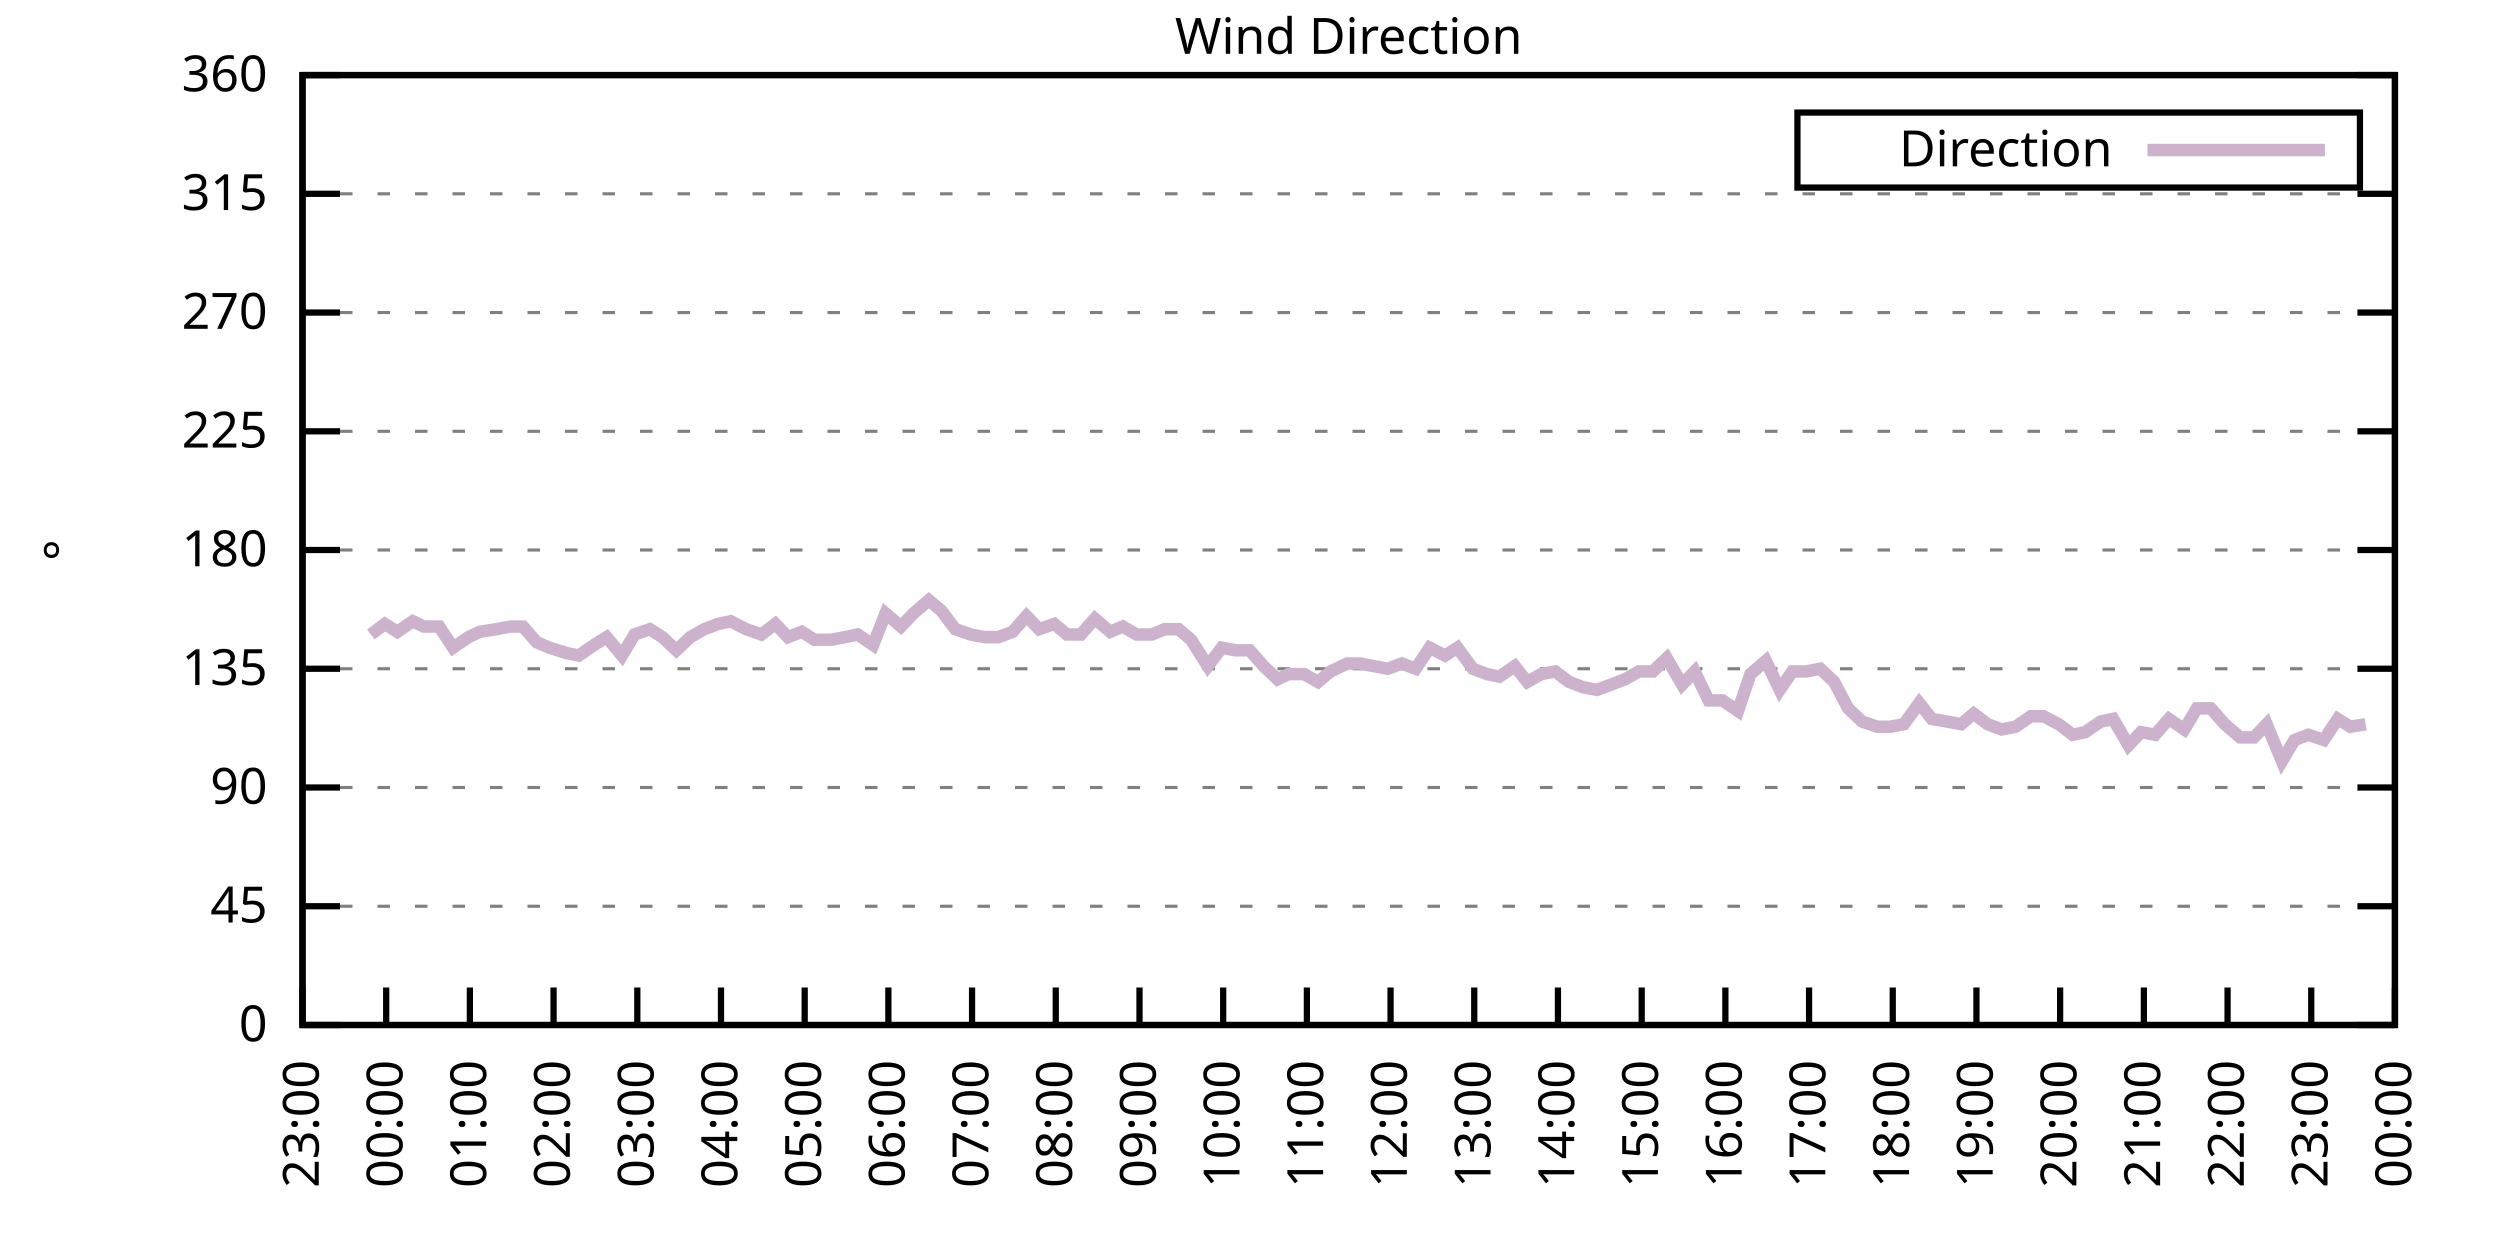
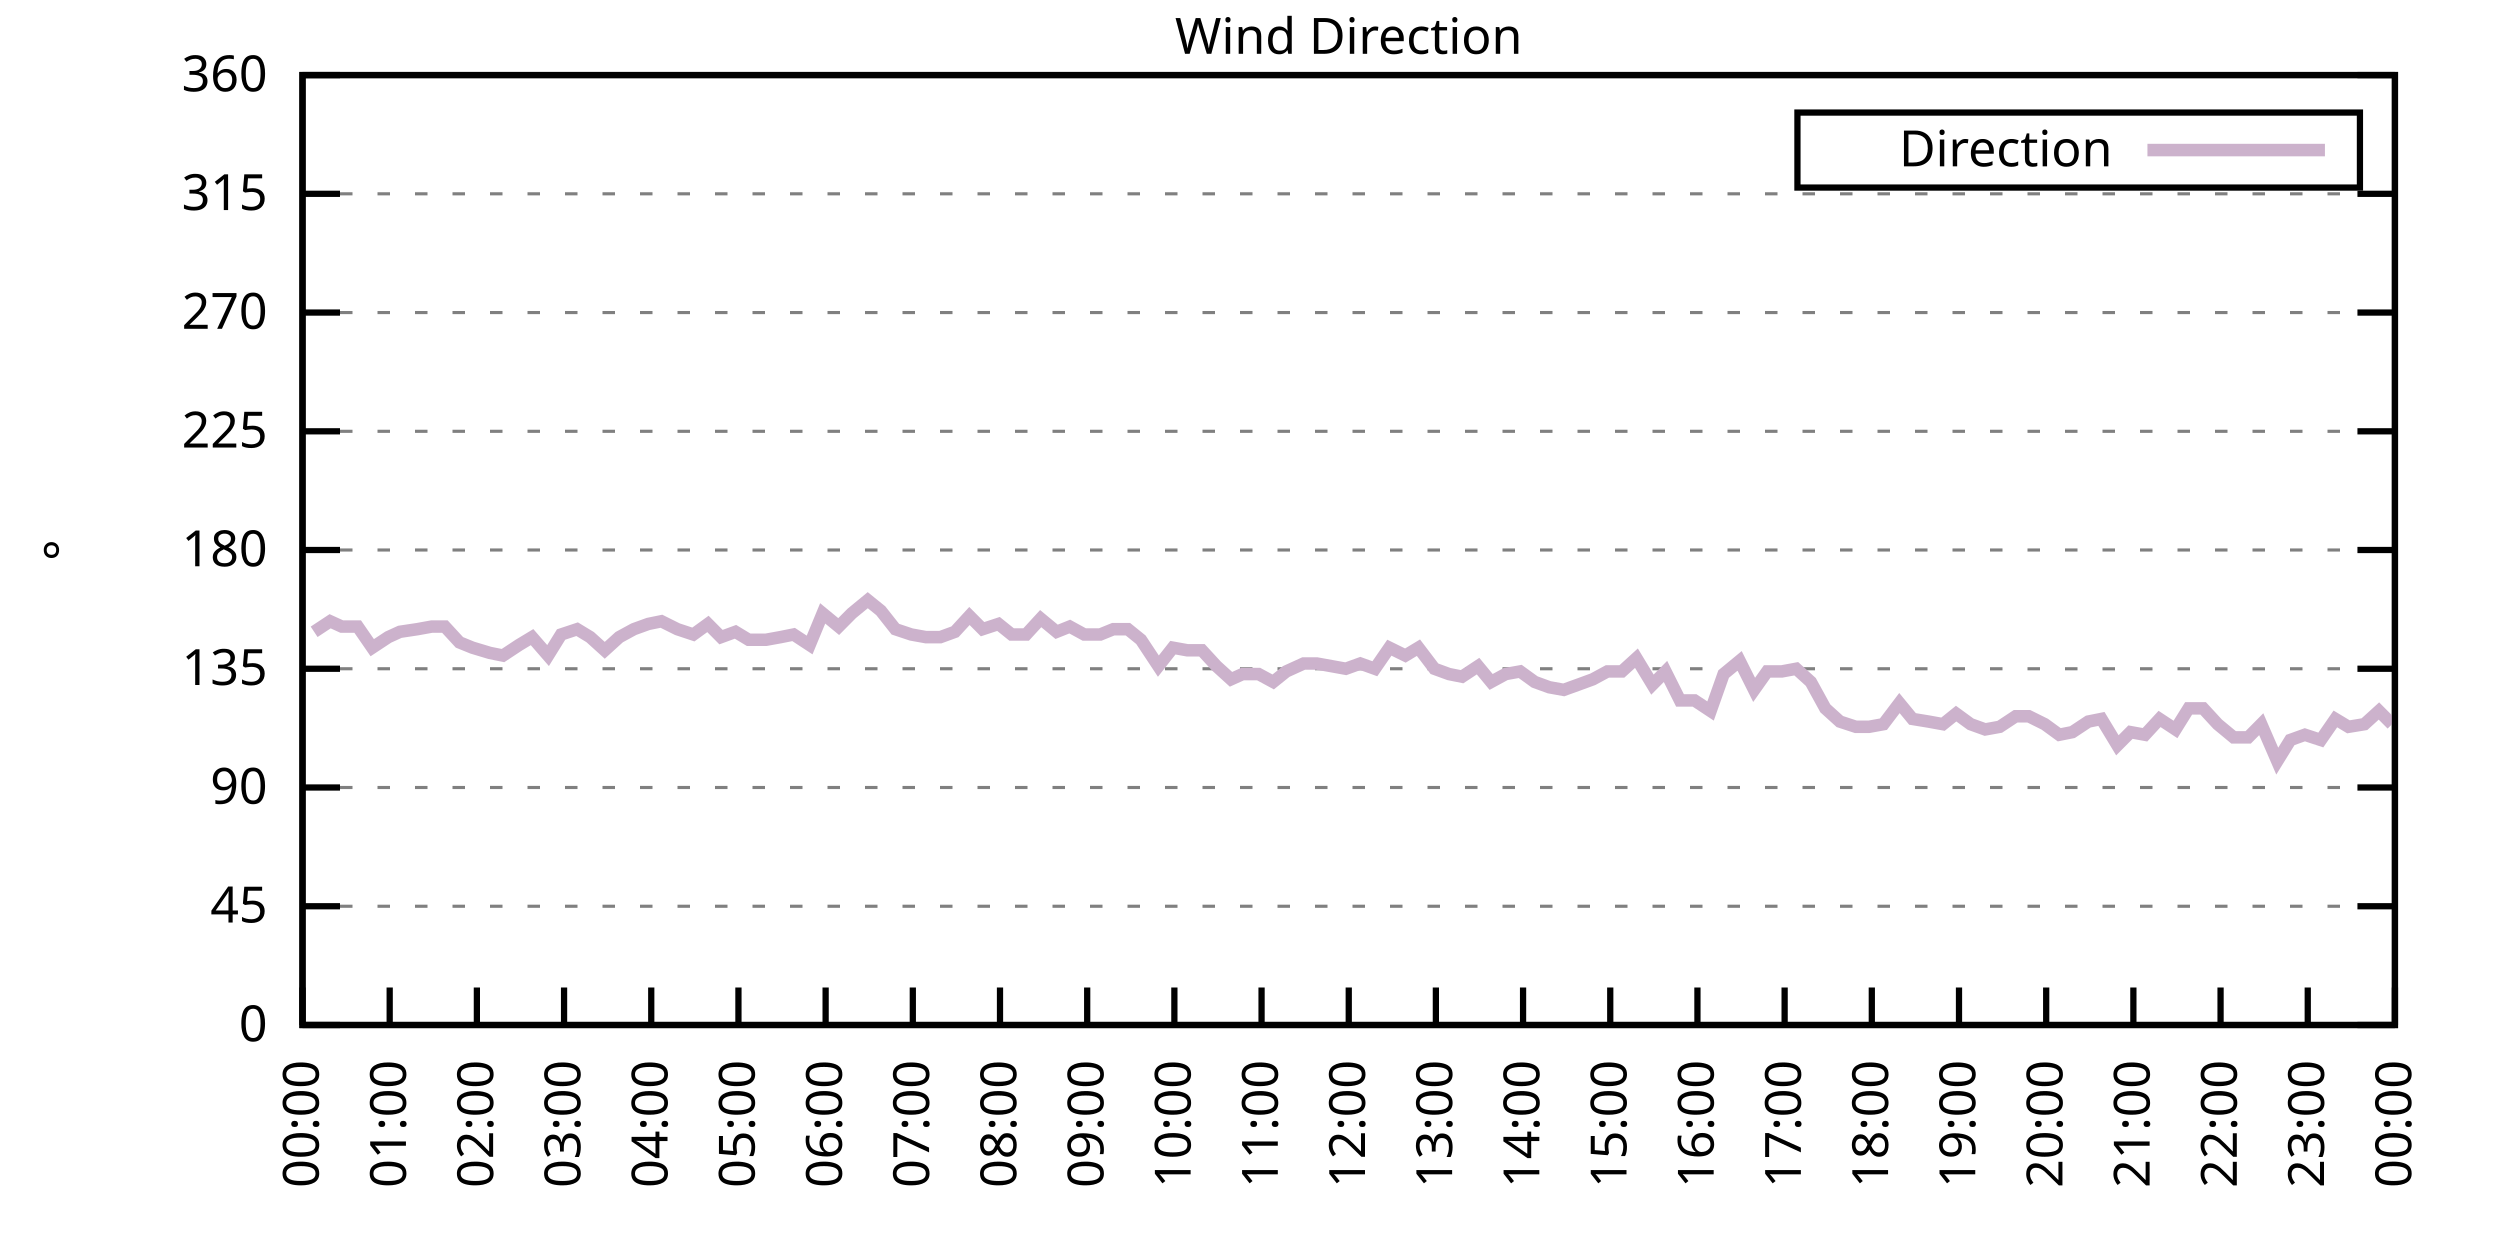
<svg xmlns="http://www.w3.org/2000/svg" xmlns:xlink="http://www.w3.org/1999/xlink" width="400" height="200" viewBox="0 0 400 200">
  <g id="gnuplot_canvas">
    <rect x="0" y="0" width="400" height="200" fill="none" />
    <defs>
      <circle id="gpDot" r="0.5" stroke-width="0.5" stroke="currentColor" />
      <path id="gpPt0" stroke-width="0.333" stroke="currentColor" d="M-1,0 h2 M0,-1 v2" />
      <path id="gpPt1" stroke-width="0.333" stroke="currentColor" d="M-1,-1 L1,1 M1,-1 L-1,1" />
      <path id="gpPt2" stroke-width="0.333" stroke="currentColor" d="M-1,0 L1,0 M0,-1 L0,1 M-1,-1 L1,1 M-1,1 L1,-1" />
      <rect id="gpPt3" stroke-width="0.333" stroke="currentColor" x="-1" y="-1" width="2" height="2" />
      <rect id="gpPt4" stroke-width="0.333" stroke="currentColor" fill="currentColor" x="-1" y="-1" width="2" height="2" />
      <circle id="gpPt5" stroke-width="0.333" stroke="currentColor" cx="0" cy="0" r="1" />
      <use xlink:href="#gpPt5" id="gpPt6" fill="currentColor" stroke="none" />
      <path id="gpPt7" stroke-width="0.333" stroke="currentColor" d="M0,-1.33 L-1.33,0.67 L1.33,0.67 z" />
      <use xlink:href="#gpPt7" id="gpPt8" fill="currentColor" stroke="none" />
      <use xlink:href="#gpPt7" id="gpPt9" stroke="currentColor" transform="rotate(180)" />
      <use xlink:href="#gpPt9" id="gpPt10" fill="currentColor" stroke="none" />
      <use xlink:href="#gpPt3" id="gpPt11" stroke="currentColor" transform="rotate(45)" />
      <use xlink:href="#gpPt11" id="gpPt12" fill="currentColor" stroke="none" />
      <path id="gpPt13" stroke-width="0.333" stroke="currentColor" d="M0,1.330 L1.265,0.411 L0.782,-1.067 L-0.782,-1.076 L-1.265,0.411 z" />
      <use xlink:href="#gpPt13" id="gpPt14" fill="currentColor" stroke="none" />
      <filter id="textbox" filterUnits="objectBoundingBox" x="0" y="0" height="1" width="1">
        <feFlood flood-color="white" flood-opacity="1" result="bgnd" />
        <feComposite in="SourceGraphic" in2="bgnd" operator="atop" />
      </filter>
      <filter id="greybox" filterUnits="objectBoundingBox" x="0" y="0" height="1" width="1">
        <feFlood flood-color="lightgrey" flood-opacity="1" result="grey" />
        <feComposite in="SourceGraphic" in2="grey" operator="atop" />
      </filter>
    </defs>
    <g fill="none" color="white" stroke="currentColor" stroke-width="1.00" stroke-linecap="butt" stroke-linejoin="miter">
</g>
    <g fill="none" color="black" stroke="currentColor" stroke-width="1.00" stroke-linecap="butt" stroke-linejoin="miter">
      <g stroke="none" shape-rendering="crispEdges">
        <polygon fill="rgb(255, 255, 255)" points="48.40,164.00 383.18,164.00 383.18,12.02 48.40,12.02 " />
      </g>
    </g>
    <g fill="none" color="black" stroke="currentColor" stroke-width="1.00" stroke-linecap="butt" stroke-linejoin="miter">
</g>
    <g fill="none" color="black" stroke="black" stroke-width="0.50" stroke-linecap="butt" stroke-linejoin="miter">
</g>
    <g fill="none" color="gray" stroke="currentColor" stroke-width="0.50" stroke-linecap="butt" stroke-linejoin="miter">
      <path stroke="gray" stroke-dasharray="2,4" class="gridline" d="M48.40,164.00 L383.19,164.00  " />
    </g>
    <g fill="none" color="gray" stroke="gray" stroke-width="1.00" stroke-linecap="butt" stroke-linejoin="miter">
</g>
    <g fill="none" color="black" stroke="currentColor" stroke-width="1.00" stroke-linecap="butt" stroke-linejoin="miter">
      <path stroke="black" d="M48.40,164.00 L54.40,164.00 M383.19,164.00 L377.19,164.00  " />
      <g transform="translate(42.80,166.60)" stroke="none" fill="black" font-family="Sans" font-size="8.00" text-anchor="end">
        <text>
          <tspan font-family="Sans"> 0</tspan>
        </text>
      </g>
    </g>
    <g fill="none" color="black" stroke="currentColor" stroke-width="1.00" stroke-linecap="butt" stroke-linejoin="miter">
</g>
    <g fill="none" color="black" stroke="black" stroke-width="0.50" stroke-linecap="butt" stroke-linejoin="miter">
</g>
    <g fill="none" color="gray" stroke="currentColor" stroke-width="0.50" stroke-linecap="butt" stroke-linejoin="miter">
      <path stroke="gray" stroke-dasharray="2,4" class="gridline" d="M48.40,145.00 L383.19,145.00  " />
    </g>
    <g fill="none" color="gray" stroke="gray" stroke-width="1.00" stroke-linecap="butt" stroke-linejoin="miter">
</g>
    <g fill="none" color="black" stroke="currentColor" stroke-width="1.00" stroke-linecap="butt" stroke-linejoin="miter">
      <path stroke="black" d="M48.40,145.00 L54.40,145.00 M383.19,145.00 L377.19,145.00  " />
      <g transform="translate(42.80,147.60)" stroke="none" fill="black" font-family="Sans" font-size="8.00" text-anchor="end">
        <text>
          <tspan font-family="Sans"> 45</tspan>
        </text>
      </g>
    </g>
    <g fill="none" color="black" stroke="currentColor" stroke-width="1.00" stroke-linecap="butt" stroke-linejoin="miter">
</g>
    <g fill="none" color="black" stroke="black" stroke-width="0.50" stroke-linecap="butt" stroke-linejoin="miter">
</g>
    <g fill="none" color="gray" stroke="currentColor" stroke-width="0.50" stroke-linecap="butt" stroke-linejoin="miter">
      <path stroke="gray" stroke-dasharray="2,4" class="gridline" d="M48.40,126.00 L383.19,126.00  " />
    </g>
    <g fill="none" color="gray" stroke="gray" stroke-width="1.00" stroke-linecap="butt" stroke-linejoin="miter">
</g>
    <g fill="none" color="black" stroke="currentColor" stroke-width="1.00" stroke-linecap="butt" stroke-linejoin="miter">
      <path stroke="black" d="M48.40,126.00 L54.40,126.00 M383.19,126.00 L377.19,126.00  " />
      <g transform="translate(42.80,128.60)" stroke="none" fill="black" font-family="Sans" font-size="8.00" text-anchor="end">
        <text>
          <tspan font-family="Sans"> 90</tspan>
        </text>
      </g>
    </g>
    <g fill="none" color="black" stroke="currentColor" stroke-width="1.00" stroke-linecap="butt" stroke-linejoin="miter">
</g>
    <g fill="none" color="black" stroke="black" stroke-width="0.50" stroke-linecap="butt" stroke-linejoin="miter">
</g>
    <g fill="none" color="gray" stroke="currentColor" stroke-width="0.50" stroke-linecap="butt" stroke-linejoin="miter">
      <path stroke="gray" stroke-dasharray="2,4" class="gridline" d="M48.40,107.00 L383.19,107.00  " />
    </g>
    <g fill="none" color="gray" stroke="gray" stroke-width="1.00" stroke-linecap="butt" stroke-linejoin="miter">
</g>
    <g fill="none" color="black" stroke="currentColor" stroke-width="1.00" stroke-linecap="butt" stroke-linejoin="miter">
      <path stroke="black" d="M48.40,107.00 L54.40,107.00 M383.19,107.00 L377.19,107.00  " />
      <g transform="translate(42.80,109.60)" stroke="none" fill="black" font-family="Sans" font-size="8.00" text-anchor="end">
        <text>
          <tspan font-family="Sans"> 135</tspan>
        </text>
      </g>
    </g>
    <g fill="none" color="black" stroke="currentColor" stroke-width="1.00" stroke-linecap="butt" stroke-linejoin="miter">
</g>
    <g fill="none" color="black" stroke="black" stroke-width="0.50" stroke-linecap="butt" stroke-linejoin="miter">
</g>
    <g fill="none" color="gray" stroke="currentColor" stroke-width="0.50" stroke-linecap="butt" stroke-linejoin="miter">
      <path stroke="gray" stroke-dasharray="2,4" class="gridline" d="M48.40,88.00 L383.19,88.00  " />
    </g>
    <g fill="none" color="gray" stroke="gray" stroke-width="1.00" stroke-linecap="butt" stroke-linejoin="miter">
</g>
    <g fill="none" color="black" stroke="currentColor" stroke-width="1.00" stroke-linecap="butt" stroke-linejoin="miter">
      <path stroke="black" d="M48.40,88.00 L54.40,88.00 M383.19,88.00 L377.19,88.00  " />
      <g transform="translate(42.80,90.60)" stroke="none" fill="black" font-family="Sans" font-size="8.00" text-anchor="end">
        <text>
          <tspan font-family="Sans"> 180</tspan>
        </text>
      </g>
    </g>
    <g fill="none" color="black" stroke="currentColor" stroke-width="1.00" stroke-linecap="butt" stroke-linejoin="miter">
</g>
    <g fill="none" color="black" stroke="black" stroke-width="0.50" stroke-linecap="butt" stroke-linejoin="miter">
</g>
    <g fill="none" color="gray" stroke="currentColor" stroke-width="0.50" stroke-linecap="butt" stroke-linejoin="miter">
      <path stroke="gray" stroke-dasharray="2,4" class="gridline" d="M48.40,69.01 L383.19,69.01  " />
    </g>
    <g fill="none" color="gray" stroke="gray" stroke-width="1.00" stroke-linecap="butt" stroke-linejoin="miter">
</g>
    <g fill="none" color="black" stroke="currentColor" stroke-width="1.00" stroke-linecap="butt" stroke-linejoin="miter">
      <path stroke="black" d="M48.40,69.01 L54.40,69.01 M383.19,69.01 L377.19,69.01  " />
      <g transform="translate(42.80,71.61)" stroke="none" fill="black" font-family="Sans" font-size="8.00" text-anchor="end">
        <text>
          <tspan font-family="Sans"> 225</tspan>
        </text>
      </g>
    </g>
    <g fill="none" color="black" stroke="currentColor" stroke-width="1.00" stroke-linecap="butt" stroke-linejoin="miter">
</g>
    <g fill="none" color="black" stroke="black" stroke-width="0.50" stroke-linecap="butt" stroke-linejoin="miter">
</g>
    <g fill="none" color="gray" stroke="currentColor" stroke-width="0.50" stroke-linecap="butt" stroke-linejoin="miter">
      <path stroke="gray" stroke-dasharray="2,4" class="gridline" d="M48.40,50.01 L383.19,50.01  " />
    </g>
    <g fill="none" color="gray" stroke="gray" stroke-width="1.00" stroke-linecap="butt" stroke-linejoin="miter">
</g>
    <g fill="none" color="black" stroke="currentColor" stroke-width="1.00" stroke-linecap="butt" stroke-linejoin="miter">
      <path stroke="black" d="M48.40,50.01 L54.40,50.01 M383.19,50.01 L377.19,50.01  " />
      <g transform="translate(42.80,52.61)" stroke="none" fill="black" font-family="Sans" font-size="8.00" text-anchor="end">
        <text>
          <tspan font-family="Sans"> 270</tspan>
        </text>
      </g>
    </g>
    <g fill="none" color="black" stroke="currentColor" stroke-width="1.00" stroke-linecap="butt" stroke-linejoin="miter">
</g>
    <g fill="none" color="black" stroke="black" stroke-width="0.50" stroke-linecap="butt" stroke-linejoin="miter">
</g>
    <g fill="none" color="gray" stroke="currentColor" stroke-width="0.50" stroke-linecap="butt" stroke-linejoin="miter">
      <path stroke="gray" stroke-dasharray="2,4" class="gridline" d="M48.40,31.01 L383.19,31.01  " />
    </g>
    <g fill="none" color="gray" stroke="gray" stroke-width="1.00" stroke-linecap="butt" stroke-linejoin="miter">
</g>
    <g fill="none" color="black" stroke="currentColor" stroke-width="1.00" stroke-linecap="butt" stroke-linejoin="miter">
      <path stroke="black" d="M48.40,31.01 L54.40,31.01 M383.19,31.01 L377.19,31.01  " />
      <g transform="translate(42.80,33.61)" stroke="none" fill="black" font-family="Sans" font-size="8.00" text-anchor="end">
        <text>
          <tspan font-family="Sans"> 315</tspan>
        </text>
      </g>
    </g>
    <g fill="none" color="black" stroke="currentColor" stroke-width="1.00" stroke-linecap="butt" stroke-linejoin="miter">
</g>
    <g fill="none" color="black" stroke="black" stroke-width="0.50" stroke-linecap="butt" stroke-linejoin="miter">
</g>
    <g fill="none" color="gray" stroke="currentColor" stroke-width="0.50" stroke-linecap="butt" stroke-linejoin="miter">
      <path stroke="gray" stroke-dasharray="2,4" class="gridline" d="M48.40,12.01 L383.19,12.01  " />
    </g>
    <g fill="none" color="gray" stroke="gray" stroke-width="1.00" stroke-linecap="butt" stroke-linejoin="miter">
</g>
    <g fill="none" color="black" stroke="currentColor" stroke-width="1.00" stroke-linecap="butt" stroke-linejoin="miter">
      <path stroke="black" d="M48.40,12.01 L54.40,12.01 M383.19,12.01 L377.19,12.01  " />
      <g transform="translate(42.80,14.61)" stroke="none" fill="black" font-family="Sans" font-size="8.00" text-anchor="end">
        <text>
          <tspan font-family="Sans"> 360</tspan>
        </text>
      </g>
    </g>
    <g fill="none" color="black" stroke="currentColor" stroke-width="1.00" stroke-linecap="butt" stroke-linejoin="miter">
      <path stroke="black" d="M48.40,164.00 L48.40,158.00  " />
      <g transform="translate(51.00,169.60) rotate(270.00)" stroke="none" fill="black" font-family="Sans" font-size="8.00" text-anchor="end">
        <text>
-           <tspan font-family="Sans">23:00</tspan>
-         </text>
-       </g>
-     </g>
-     <g fill="none" color="black" stroke="currentColor" stroke-width="1.00" stroke-linecap="butt" stroke-linejoin="miter">
-       <path stroke="black" d="M61.79,164.00 L61.79,158.00  " />
-       <g transform="translate(64.39,169.60) rotate(270.00)" stroke="none" fill="black" font-family="Sans" font-size="8.00" text-anchor="end">
-         <text>
          <tspan font-family="Sans">00:00</tspan>
        </text>
      </g>
    </g>
    <g fill="none" color="black" stroke="currentColor" stroke-width="1.00" stroke-linecap="butt" stroke-linejoin="miter">
-       <path stroke="black" d="M75.18,164.00 L75.18,158.00  " />
-       <g transform="translate(77.78,169.60) rotate(270.00)" stroke="none" fill="black" font-family="Sans" font-size="8.00" text-anchor="end">
+       <path stroke="black" d="M62.35,164.00 L62.35,158.00  " />
+       <g transform="translate(64.95,169.60) rotate(270.00)" stroke="none" fill="black" font-family="Sans" font-size="8.00" text-anchor="end">
        <text>
          <tspan font-family="Sans">01:00</tspan>
        </text>
      </g>
    </g>
    <g fill="none" color="black" stroke="currentColor" stroke-width="1.00" stroke-linecap="butt" stroke-linejoin="miter">
-       <path stroke="black" d="M88.57,164.00 L88.57,158.00  " />
-       <g transform="translate(91.17,169.60) rotate(270.00)" stroke="none" fill="black" font-family="Sans" font-size="8.00" text-anchor="end">
+       <path stroke="black" d="M76.30,164.00 L76.30,158.00  " />
+       <g transform="translate(78.90,169.60) rotate(270.00)" stroke="none" fill="black" font-family="Sans" font-size="8.00" text-anchor="end">
        <text>
          <tspan font-family="Sans">02:00</tspan>
        </text>
      </g>
    </g>
    <g fill="none" color="black" stroke="currentColor" stroke-width="1.00" stroke-linecap="butt" stroke-linejoin="miter">
-       <path stroke="black" d="M101.97,164.00 L101.97,158.00  " />
-       <g transform="translate(104.57,169.60) rotate(270.00)" stroke="none" fill="black" font-family="Sans" font-size="8.00" text-anchor="end">
+       <path stroke="black" d="M90.25,164.00 L90.25,158.00  " />
+       <g transform="translate(92.85,169.60) rotate(270.00)" stroke="none" fill="black" font-family="Sans" font-size="8.00" text-anchor="end">
        <text>
          <tspan font-family="Sans">03:00</tspan>
        </text>
      </g>
    </g>
    <g fill="none" color="black" stroke="currentColor" stroke-width="1.00" stroke-linecap="butt" stroke-linejoin="miter">
-       <path stroke="black" d="M115.36,164.00 L115.36,158.00  " />
-       <g transform="translate(117.96,169.60) rotate(270.00)" stroke="none" fill="black" font-family="Sans" font-size="8.00" text-anchor="end">
+       <path stroke="black" d="M104.20,164.00 L104.20,158.00  " />
+       <g transform="translate(106.80,169.60) rotate(270.00)" stroke="none" fill="black" font-family="Sans" font-size="8.00" text-anchor="end">
        <text>
          <tspan font-family="Sans">04:00</tspan>
        </text>
      </g>
    </g>
    <g fill="none" color="black" stroke="currentColor" stroke-width="1.00" stroke-linecap="butt" stroke-linejoin="miter">
-       <path stroke="black" d="M128.75,164.00 L128.75,158.00  " />
-       <g transform="translate(131.35,169.60) rotate(270.00)" stroke="none" fill="black" font-family="Sans" font-size="8.00" text-anchor="end">
+       <path stroke="black" d="M118.15,164.00 L118.15,158.00  " />
+       <g transform="translate(120.75,169.60) rotate(270.00)" stroke="none" fill="black" font-family="Sans" font-size="8.00" text-anchor="end">
        <text>
          <tspan font-family="Sans">05:00</tspan>
        </text>
      </g>
    </g>
    <g fill="none" color="black" stroke="currentColor" stroke-width="1.00" stroke-linecap="butt" stroke-linejoin="miter">
-       <path stroke="black" d="M142.14,164.00 L142.14,158.00  " />
-       <g transform="translate(144.74,169.60) rotate(270.00)" stroke="none" fill="black" font-family="Sans" font-size="8.00" text-anchor="end">
+       <path stroke="black" d="M132.10,164.00 L132.10,158.00  " />
+       <g transform="translate(134.70,169.60) rotate(270.00)" stroke="none" fill="black" font-family="Sans" font-size="8.00" text-anchor="end">
        <text>
          <tspan font-family="Sans">06:00</tspan>
        </text>
      </g>
    </g>
    <g fill="none" color="black" stroke="currentColor" stroke-width="1.00" stroke-linecap="butt" stroke-linejoin="miter">
-       <path stroke="black" d="M155.53,164.00 L155.53,158.00  " />
-       <g transform="translate(158.13,169.60) rotate(270.00)" stroke="none" fill="black" font-family="Sans" font-size="8.00" text-anchor="end">
+       <path stroke="black" d="M146.05,164.00 L146.05,158.00  " />
+       <g transform="translate(148.65,169.60) rotate(270.00)" stroke="none" fill="black" font-family="Sans" font-size="8.00" text-anchor="end">
        <text>
          <tspan font-family="Sans">07:00</tspan>
        </text>
      </g>
    </g>
    <g fill="none" color="black" stroke="currentColor" stroke-width="1.00" stroke-linecap="butt" stroke-linejoin="miter">
-       <path stroke="black" d="M168.92,164.00 L168.92,158.00  " />
-       <g transform="translate(171.52,169.60) rotate(270.00)" stroke="none" fill="black" font-family="Sans" font-size="8.00" text-anchor="end">
+       <path stroke="black" d="M160.00,164.00 L160.00,158.00  " />
+       <g transform="translate(162.60,169.60) rotate(270.00)" stroke="none" fill="black" font-family="Sans" font-size="8.00" text-anchor="end">
        <text>
          <tspan font-family="Sans">08:00</tspan>
        </text>
      </g>
    </g>
    <g fill="none" color="black" stroke="currentColor" stroke-width="1.00" stroke-linecap="butt" stroke-linejoin="miter">
-       <path stroke="black" d="M182.32,164.00 L182.32,158.00  " />
-       <g transform="translate(184.92,169.60) rotate(270.00)" stroke="none" fill="black" font-family="Sans" font-size="8.00" text-anchor="end">
+       <path stroke="black" d="M173.95,164.00 L173.95,158.00  " />
+       <g transform="translate(176.55,169.60) rotate(270.00)" stroke="none" fill="black" font-family="Sans" font-size="8.00" text-anchor="end">
        <text>
          <tspan font-family="Sans">09:00</tspan>
        </text>
      </g>
    </g>
    <g fill="none" color="black" stroke="currentColor" stroke-width="1.00" stroke-linecap="butt" stroke-linejoin="miter">
-       <path stroke="black" d="M195.71,164.00 L195.71,158.00  " />
-       <g transform="translate(198.31,169.60) rotate(270.00)" stroke="none" fill="black" font-family="Sans" font-size="8.00" text-anchor="end">
+       <path stroke="black" d="M187.90,164.00 L187.90,158.00  " />
+       <g transform="translate(190.50,169.60) rotate(270.00)" stroke="none" fill="black" font-family="Sans" font-size="8.00" text-anchor="end">
        <text>
          <tspan font-family="Sans">10:00</tspan>
        </text>
      </g>
    </g>
    <g fill="none" color="black" stroke="currentColor" stroke-width="1.00" stroke-linecap="butt" stroke-linejoin="miter">
-       <path stroke="black" d="M209.10,164.00 L209.10,158.00  " />
-       <g transform="translate(211.70,169.60) rotate(270.00)" stroke="none" fill="black" font-family="Sans" font-size="8.00" text-anchor="end">
+       <path stroke="black" d="M201.85,164.00 L201.85,158.00  " />
+       <g transform="translate(204.45,169.60) rotate(270.00)" stroke="none" fill="black" font-family="Sans" font-size="8.00" text-anchor="end">
        <text>
          <tspan font-family="Sans">11:00</tspan>
        </text>
      </g>
    </g>
    <g fill="none" color="black" stroke="currentColor" stroke-width="1.00" stroke-linecap="butt" stroke-linejoin="miter">
-       <path stroke="black" d="M222.49,164.00 L222.49,158.00  " />
-       <g transform="translate(225.09,169.60) rotate(270.00)" stroke="none" fill="black" font-family="Sans" font-size="8.00" text-anchor="end">
+       <path stroke="black" d="M215.80,164.00 L215.80,158.00  " />
+       <g transform="translate(218.40,169.60) rotate(270.00)" stroke="none" fill="black" font-family="Sans" font-size="8.00" text-anchor="end">
        <text>
          <tspan font-family="Sans">12:00</tspan>
        </text>
      </g>
    </g>
    <g fill="none" color="black" stroke="currentColor" stroke-width="1.00" stroke-linecap="butt" stroke-linejoin="miter">
-       <path stroke="black" d="M235.88,164.00 L235.88,158.00  " />
-       <g transform="translate(238.48,169.60) rotate(270.00)" stroke="none" fill="black" font-family="Sans" font-size="8.00" text-anchor="end">
+       <path stroke="black" d="M229.74,164.00 L229.74,158.00  " />
+       <g transform="translate(232.34,169.60) rotate(270.00)" stroke="none" fill="black" font-family="Sans" font-size="8.00" text-anchor="end">
        <text>
          <tspan font-family="Sans">13:00</tspan>
        </text>
      </g>
    </g>
    <g fill="none" color="black" stroke="currentColor" stroke-width="1.00" stroke-linecap="butt" stroke-linejoin="miter">
-       <path stroke="black" d="M249.27,164.00 L249.27,158.00  " />
-       <g transform="translate(251.87,169.60) rotate(270.00)" stroke="none" fill="black" font-family="Sans" font-size="8.00" text-anchor="end">
+       <path stroke="black" d="M243.69,164.00 L243.69,158.00  " />
+       <g transform="translate(246.29,169.60) rotate(270.00)" stroke="none" fill="black" font-family="Sans" font-size="8.00" text-anchor="end">
        <text>
          <tspan font-family="Sans">14:00</tspan>
        </text>
      </g>
    </g>
    <g fill="none" color="black" stroke="currentColor" stroke-width="1.00" stroke-linecap="butt" stroke-linejoin="miter">
-       <path stroke="black" d="M262.67,164.00 L262.67,158.00  " />
-       <g transform="translate(265.27,169.60) rotate(270.00)" stroke="none" fill="black" font-family="Sans" font-size="8.00" text-anchor="end">
+       <path stroke="black" d="M257.64,164.00 L257.64,158.00  " />
+       <g transform="translate(260.24,169.60) rotate(270.00)" stroke="none" fill="black" font-family="Sans" font-size="8.00" text-anchor="end">
        <text>
          <tspan font-family="Sans">15:00</tspan>
        </text>
      </g>
    </g>
    <g fill="none" color="black" stroke="currentColor" stroke-width="1.00" stroke-linecap="butt" stroke-linejoin="miter">
-       <path stroke="black" d="M276.06,164.00 L276.06,158.00  " />
-       <g transform="translate(278.66,169.60) rotate(270.00)" stroke="none" fill="black" font-family="Sans" font-size="8.00" text-anchor="end">
+       <path stroke="black" d="M271.59,164.00 L271.59,158.00  " />
+       <g transform="translate(274.19,169.60) rotate(270.00)" stroke="none" fill="black" font-family="Sans" font-size="8.00" text-anchor="end">
        <text>
          <tspan font-family="Sans">16:00</tspan>
        </text>
      </g>
    </g>
    <g fill="none" color="black" stroke="currentColor" stroke-width="1.00" stroke-linecap="butt" stroke-linejoin="miter">
-       <path stroke="black" d="M289.45,164.00 L289.45,158.00  " />
-       <g transform="translate(292.05,169.60) rotate(270.00)" stroke="none" fill="black" font-family="Sans" font-size="8.00" text-anchor="end">
+       <path stroke="black" d="M285.54,164.00 L285.54,158.00  " />
+       <g transform="translate(288.14,169.60) rotate(270.00)" stroke="none" fill="black" font-family="Sans" font-size="8.00" text-anchor="end">
        <text>
          <tspan font-family="Sans">17:00</tspan>
        </text>
      </g>
    </g>
    <g fill="none" color="black" stroke="currentColor" stroke-width="1.00" stroke-linecap="butt" stroke-linejoin="miter">
-       <path stroke="black" d="M302.84,164.00 L302.84,158.00  " />
-       <g transform="translate(305.44,169.60) rotate(270.00)" stroke="none" fill="black" font-family="Sans" font-size="8.00" text-anchor="end">
+       <path stroke="black" d="M299.49,164.00 L299.49,158.00  " />
+       <g transform="translate(302.09,169.60) rotate(270.00)" stroke="none" fill="black" font-family="Sans" font-size="8.00" text-anchor="end">
        <text>
          <tspan font-family="Sans">18:00</tspan>
        </text>
      </g>
    </g>
    <g fill="none" color="black" stroke="currentColor" stroke-width="1.00" stroke-linecap="butt" stroke-linejoin="miter">
-       <path stroke="black" d="M316.23,164.00 L316.23,158.00  " />
-       <g transform="translate(318.83,169.60) rotate(270.00)" stroke="none" fill="black" font-family="Sans" font-size="8.00" text-anchor="end">
+       <path stroke="black" d="M313.44,164.00 L313.44,158.00  " />
+       <g transform="translate(316.04,169.60) rotate(270.00)" stroke="none" fill="black" font-family="Sans" font-size="8.00" text-anchor="end">
        <text>
          <tspan font-family="Sans">19:00</tspan>
        </text>
      </g>
    </g>
    <g fill="none" color="black" stroke="currentColor" stroke-width="1.00" stroke-linecap="butt" stroke-linejoin="miter">
-       <path stroke="black" d="M329.62,164.00 L329.62,158.00  " />
-       <g transform="translate(332.22,169.60) rotate(270.00)" stroke="none" fill="black" font-family="Sans" font-size="8.00" text-anchor="end">
+       <path stroke="black" d="M327.39,164.00 L327.39,158.00  " />
+       <g transform="translate(329.99,169.60) rotate(270.00)" stroke="none" fill="black" font-family="Sans" font-size="8.00" text-anchor="end">
        <text>
          <tspan font-family="Sans">20:00</tspan>
        </text>
      </g>
    </g>
    <g fill="none" color="black" stroke="currentColor" stroke-width="1.00" stroke-linecap="butt" stroke-linejoin="miter">
-       <path stroke="black" d="M343.02,164.00 L343.02,158.00  " />
-       <g transform="translate(345.62,169.60) rotate(270.00)" stroke="none" fill="black" font-family="Sans" font-size="8.00" text-anchor="end">
+       <path stroke="black" d="M341.34,164.00 L341.34,158.00  " />
+       <g transform="translate(343.94,169.60) rotate(270.00)" stroke="none" fill="black" font-family="Sans" font-size="8.00" text-anchor="end">
        <text>
          <tspan font-family="Sans">21:00</tspan>
        </text>
      </g>
    </g>
    <g fill="none" color="black" stroke="currentColor" stroke-width="1.00" stroke-linecap="butt" stroke-linejoin="miter">
-       <path stroke="black" d="M356.41,164.00 L356.41,158.00  " />
-       <g transform="translate(359.01,169.60) rotate(270.00)" stroke="none" fill="black" font-family="Sans" font-size="8.00" text-anchor="end">
+       <path stroke="black" d="M355.29,164.00 L355.29,158.00  " />
+       <g transform="translate(357.89,169.60) rotate(270.00)" stroke="none" fill="black" font-family="Sans" font-size="8.00" text-anchor="end">
        <text>
          <tspan font-family="Sans">22:00</tspan>
        </text>
      </g>
    </g>
    <g fill="none" color="black" stroke="currentColor" stroke-width="1.00" stroke-linecap="butt" stroke-linejoin="miter">
-       <path stroke="black" d="M369.80,164.00 L369.80,158.00  " />
-       <g transform="translate(372.40,169.60) rotate(270.00)" stroke="none" fill="black" font-family="Sans" font-size="8.00" text-anchor="end">
+       <path stroke="black" d="M369.24,164.00 L369.24,158.00  " />
+       <g transform="translate(371.84,169.60) rotate(270.00)" stroke="none" fill="black" font-family="Sans" font-size="8.00" text-anchor="end">
        <text>
          <tspan font-family="Sans">23:00</tspan>
        </text>
      </g>
    </g>
    <g fill="none" color="black" stroke="currentColor" stroke-width="1.00" stroke-linecap="butt" stroke-linejoin="miter">
      <path stroke="black" d="M383.19,164.00 L383.19,158.00  " />
      <g transform="translate(385.79,169.60) rotate(270.00)" stroke="none" fill="black" font-family="Sans" font-size="8.00" text-anchor="end">
        <text>
          <tspan font-family="Sans">00:00</tspan>
        </text>
      </g>
    </g>
    <g fill="none" color="black" stroke="currentColor" stroke-width="1.00" stroke-linecap="butt" stroke-linejoin="miter">
</g>
    <g fill="none" color="black" stroke="currentColor" stroke-width="1.00" stroke-linecap="butt" stroke-linejoin="miter">
      <path stroke="black" d="M48.40,12.01 L48.40,164.00 L383.19,164.00 L383.19,12.01 L48.40,12.01 Z  " />
    </g>
    <g fill="none" color="black" stroke="currentColor" stroke-width="1.00" stroke-linecap="butt" stroke-linejoin="miter">
</g>
    <g fill="none" color="black" stroke="currentColor" stroke-width="1.00" stroke-linecap="butt" stroke-linejoin="miter">
      <path stroke="black" d="M287.59,30.01 L287.59,18.01 L377.59,18.01 L377.59,30.01 L287.59,30.01 Z  " />
    </g>
    <g id="Wind_direction_plot_1">
      <g fill="none" color="white" stroke="black" stroke-width="2.00" stroke-linecap="butt" stroke-linejoin="miter">
</g>
      <g fill="none" color="black" stroke="currentColor" stroke-width="2.00" stroke-linecap="butt" stroke-linejoin="miter">
        <g transform="translate(337.99,26.61)" stroke="none" fill="black" font-family="Sans" font-size="8.00" text-anchor="end">
          <text>
            <tspan font-family="Sans">Direction</tspan>
          </text>
        </g>
      </g>
      <g fill="none" color="black" stroke="currentColor" stroke-width="2.00" stroke-linecap="butt" stroke-linejoin="miter">
-         <path stroke="rgb(204, 178, 204)" d="M343.59,24.01 L371.99,24.01 M59.34,101.52 L61.57,99.83 L63.58,101.09 L66.03,99.40 L67.82,100.25 L70.27,100.25   L72.50,103.63 L74.96,101.94 L76.75,101.09 L79.42,100.67 L81.66,100.25 L83.66,100.25 L85.90,102.78 L87.91,103.63   L90.58,104.47 L92.59,104.89 L95.05,103.20 L97.06,101.94 L99.51,104.89 L101.52,101.52 L103.98,100.67 L105.98,101.94   L108.22,104.05 L110.45,101.94 L112.68,100.67 L114.91,99.83 L116.92,99.40 L119.38,100.67 L121.83,101.52 L124.06,99.83   L126.07,101.94 L128.30,101.09 L130.31,102.36 L132.99,102.36 L135.22,101.94 L137.23,101.52 L139.69,103.20 L141.69,98.14   L144.15,100.25 L146.16,98.14 L148.61,96.03 L150.62,97.72 L152.85,100.67 L155.31,101.52 L157.54,101.94 L159.77,101.94   L162.01,101.09 L164.24,98.56 L166.25,100.67 L168.70,99.83 L170.71,101.52 L172.94,101.52 L175.17,98.98 L177.63,101.09   L179.64,100.25 L181.87,101.52 L184.32,101.52 L186.33,100.67 L188.57,100.67 L190.57,102.36 L193.25,106.58 L195.48,103.63   L197.72,104.05 L199.95,104.05 L202.18,106.58 L204.41,108.69 L206.20,107.85 L208.65,107.85 L210.88,109.11 L212.89,107.43   L215.57,106.16 L217.58,106.16 L219.81,106.58 L222.04,107.00 L224.28,106.16 L226.51,107.00 L228.74,103.63 L231.20,104.89   L233.20,103.63 L235.66,107.00 L237.89,107.85 L239.90,108.27 L242.36,106.58 L244.36,109.11 L246.60,107.85 L248.83,107.43   L251.06,109.11 L253.29,109.96 L255.52,110.38 L257.76,109.54 L259.99,108.69 L262.22,107.43 L264.45,107.43 L266.68,105.31   L269.14,109.54 L271.15,107.43 L273.38,112.07 L275.61,112.07 L278.07,113.76 L280.07,107.85 L282.53,105.74 L284.76,110.38   L286.77,107.43 L289.00,107.43 L291.23,107.00 L293.47,109.11 L295.70,113.34 L297.93,115.45 L300.39,116.29 L302.39,116.29   L304.63,115.87 L307.08,112.49 L309.09,115.03 L311.54,115.45 L313.78,115.87 L315.79,114.18 L318.02,115.87 L320.25,116.71   L322.48,116.29 L324.94,114.60 L326.95,114.60 L329.40,115.87 L331.63,117.56 L333.64,117.14 L336.10,115.45 L338.10,115.03   L340.56,119.25 L342.57,117.14 L344.80,117.56 L347.03,115.03 L349.49,116.71 L351.50,113.34 L353.73,113.34 L355.96,115.87   L358.42,117.98 L360.65,117.98 L362.66,115.87 L365.11,121.78 L367.12,118.40 L369.35,117.56 L371.81,118.40 L374.04,115.03   L376.05,116.29 L378.50,115.87  " />
+         <path stroke="rgb(204, 178, 204)" d="M343.59,24.01 L371.99,24.01 M50.26,101.09 L52.82,99.40 L54.68,100.25 L57.23,100.25 L59.56,103.63 L62.12,101.94   L63.98,101.09 L66.77,100.67 L69.09,100.25 L71.18,100.25 L73.51,102.78 L75.60,103.63 L78.39,104.47 L80.48,104.89   L83.04,103.20 L85.13,101.94 L87.69,104.89 L89.78,101.52 L92.34,100.67 L94.43,101.94 L96.76,104.05 L99.08,101.94   L101.41,100.67 L103.73,99.83 L105.83,99.40 L108.38,100.67 L110.94,101.52 L113.27,99.83 L115.36,101.94 L117.68,101.09   L119.78,102.36 L122.57,102.36 L124.89,101.94 L126.98,101.52 L129.54,103.20 L131.63,98.14 L134.19,100.25 L136.28,98.14   L138.84,96.03 L140.93,97.72 L143.26,100.67 L145.81,101.52 L148.14,101.94 L150.46,101.94 L152.79,101.09 L155.11,98.56   L157.21,100.67 L159.76,99.83 L161.86,101.52 L164.18,101.52 L166.51,98.98 L169.06,101.09 L171.16,100.25 L173.48,101.52   L176.04,101.52 L178.13,100.67 L180.46,100.67 L182.55,102.36 L185.34,106.58 L187.66,103.63 L189.99,104.05 L192.31,104.05   L194.64,106.58 L196.96,108.69 L198.82,107.85 L201.38,107.85 L203.71,109.11 L205.80,107.43 L208.59,106.16 L210.68,106.16   L213.01,106.58 L215.33,107.00 L217.65,106.16 L219.98,107.00 L222.30,103.63 L224.86,104.89 L226.95,103.63 L229.51,107.00   L231.84,107.85 L233.93,108.27 L236.49,106.58 L238.58,109.11 L240.90,107.85 L243.23,107.43 L245.55,109.11 L247.88,109.96   L250.20,110.38 L252.53,109.54 L254.85,108.69 L257.18,107.43 L259.50,107.43 L261.83,105.31 L264.39,109.54 L266.48,107.43   L268.80,112.07 L271.13,112.07 L273.69,113.76 L275.78,107.85 L278.34,105.74 L280.66,110.38 L282.75,107.43 L285.08,107.43   L287.40,107.00 L289.73,109.11 L292.05,113.34 L294.38,115.45 L296.94,116.29 L299.03,116.29 L301.35,115.87 L303.91,112.49   L306.00,115.03 L308.56,115.45 L310.88,115.87 L312.98,114.18 L315.30,115.87 L317.63,116.71 L319.95,116.29 L322.51,114.60   L324.60,114.60 L327.16,115.87 L329.48,117.56 L331.58,117.14 L334.13,115.45 L336.23,115.03 L338.78,119.25 L340.88,117.14   L343.20,117.56 L345.53,115.03 L348.08,116.71 L350.18,113.34 L352.50,113.34 L354.83,115.87 L357.38,117.98 L359.71,117.98   L361.80,115.87 L364.36,121.78 L366.45,118.40 L368.78,117.56 L371.33,118.40 L373.66,115.03 L375.75,116.29 L378.31,115.87   L380.63,113.76 L382.73,115.87  " />
      </g>
    </g>
    <g fill="none" color="black" stroke="currentColor" stroke-width="2.00" stroke-linecap="butt" stroke-linejoin="miter">
</g>
    <g fill="none" color="black" stroke="black" stroke-width="1.00" stroke-linecap="butt" stroke-linejoin="miter">
</g>
    <g fill="none" color="black" stroke="currentColor" stroke-width="1.00" stroke-linecap="butt" stroke-linejoin="miter">
      <path stroke="black" d="M48.40,12.01 L48.40,164.00 L383.19,164.00 L383.19,12.01 L48.40,12.01 Z  " />
      <g transform="translate(12.80,88.01) rotate(270.00)" stroke="none" fill="black" font-family="Sans" font-size="8.00" text-anchor="middle">
        <text>
          <tspan font-family="Sans">°</tspan>
        </text>
      </g>
    </g>
    <g fill="none" color="black" stroke="currentColor" stroke-width="1.00" stroke-linecap="butt" stroke-linejoin="miter">
</g>
    <g fill="none" color="black" stroke="currentColor" stroke-width="1.00" stroke-linecap="butt" stroke-linejoin="miter">
      <g transform="translate(215.79,8.61)" stroke="none" fill="black" font-family="Sans" font-size="8.00" text-anchor="middle">
        <text>
          <tspan font-family="Sans">Wind Direction</tspan>
        </text>
      </g>
    </g>
    <g fill="none" color="black" stroke="currentColor" stroke-width="1.00" stroke-linecap="butt" stroke-linejoin="miter">
</g>
  </g>
</svg>
